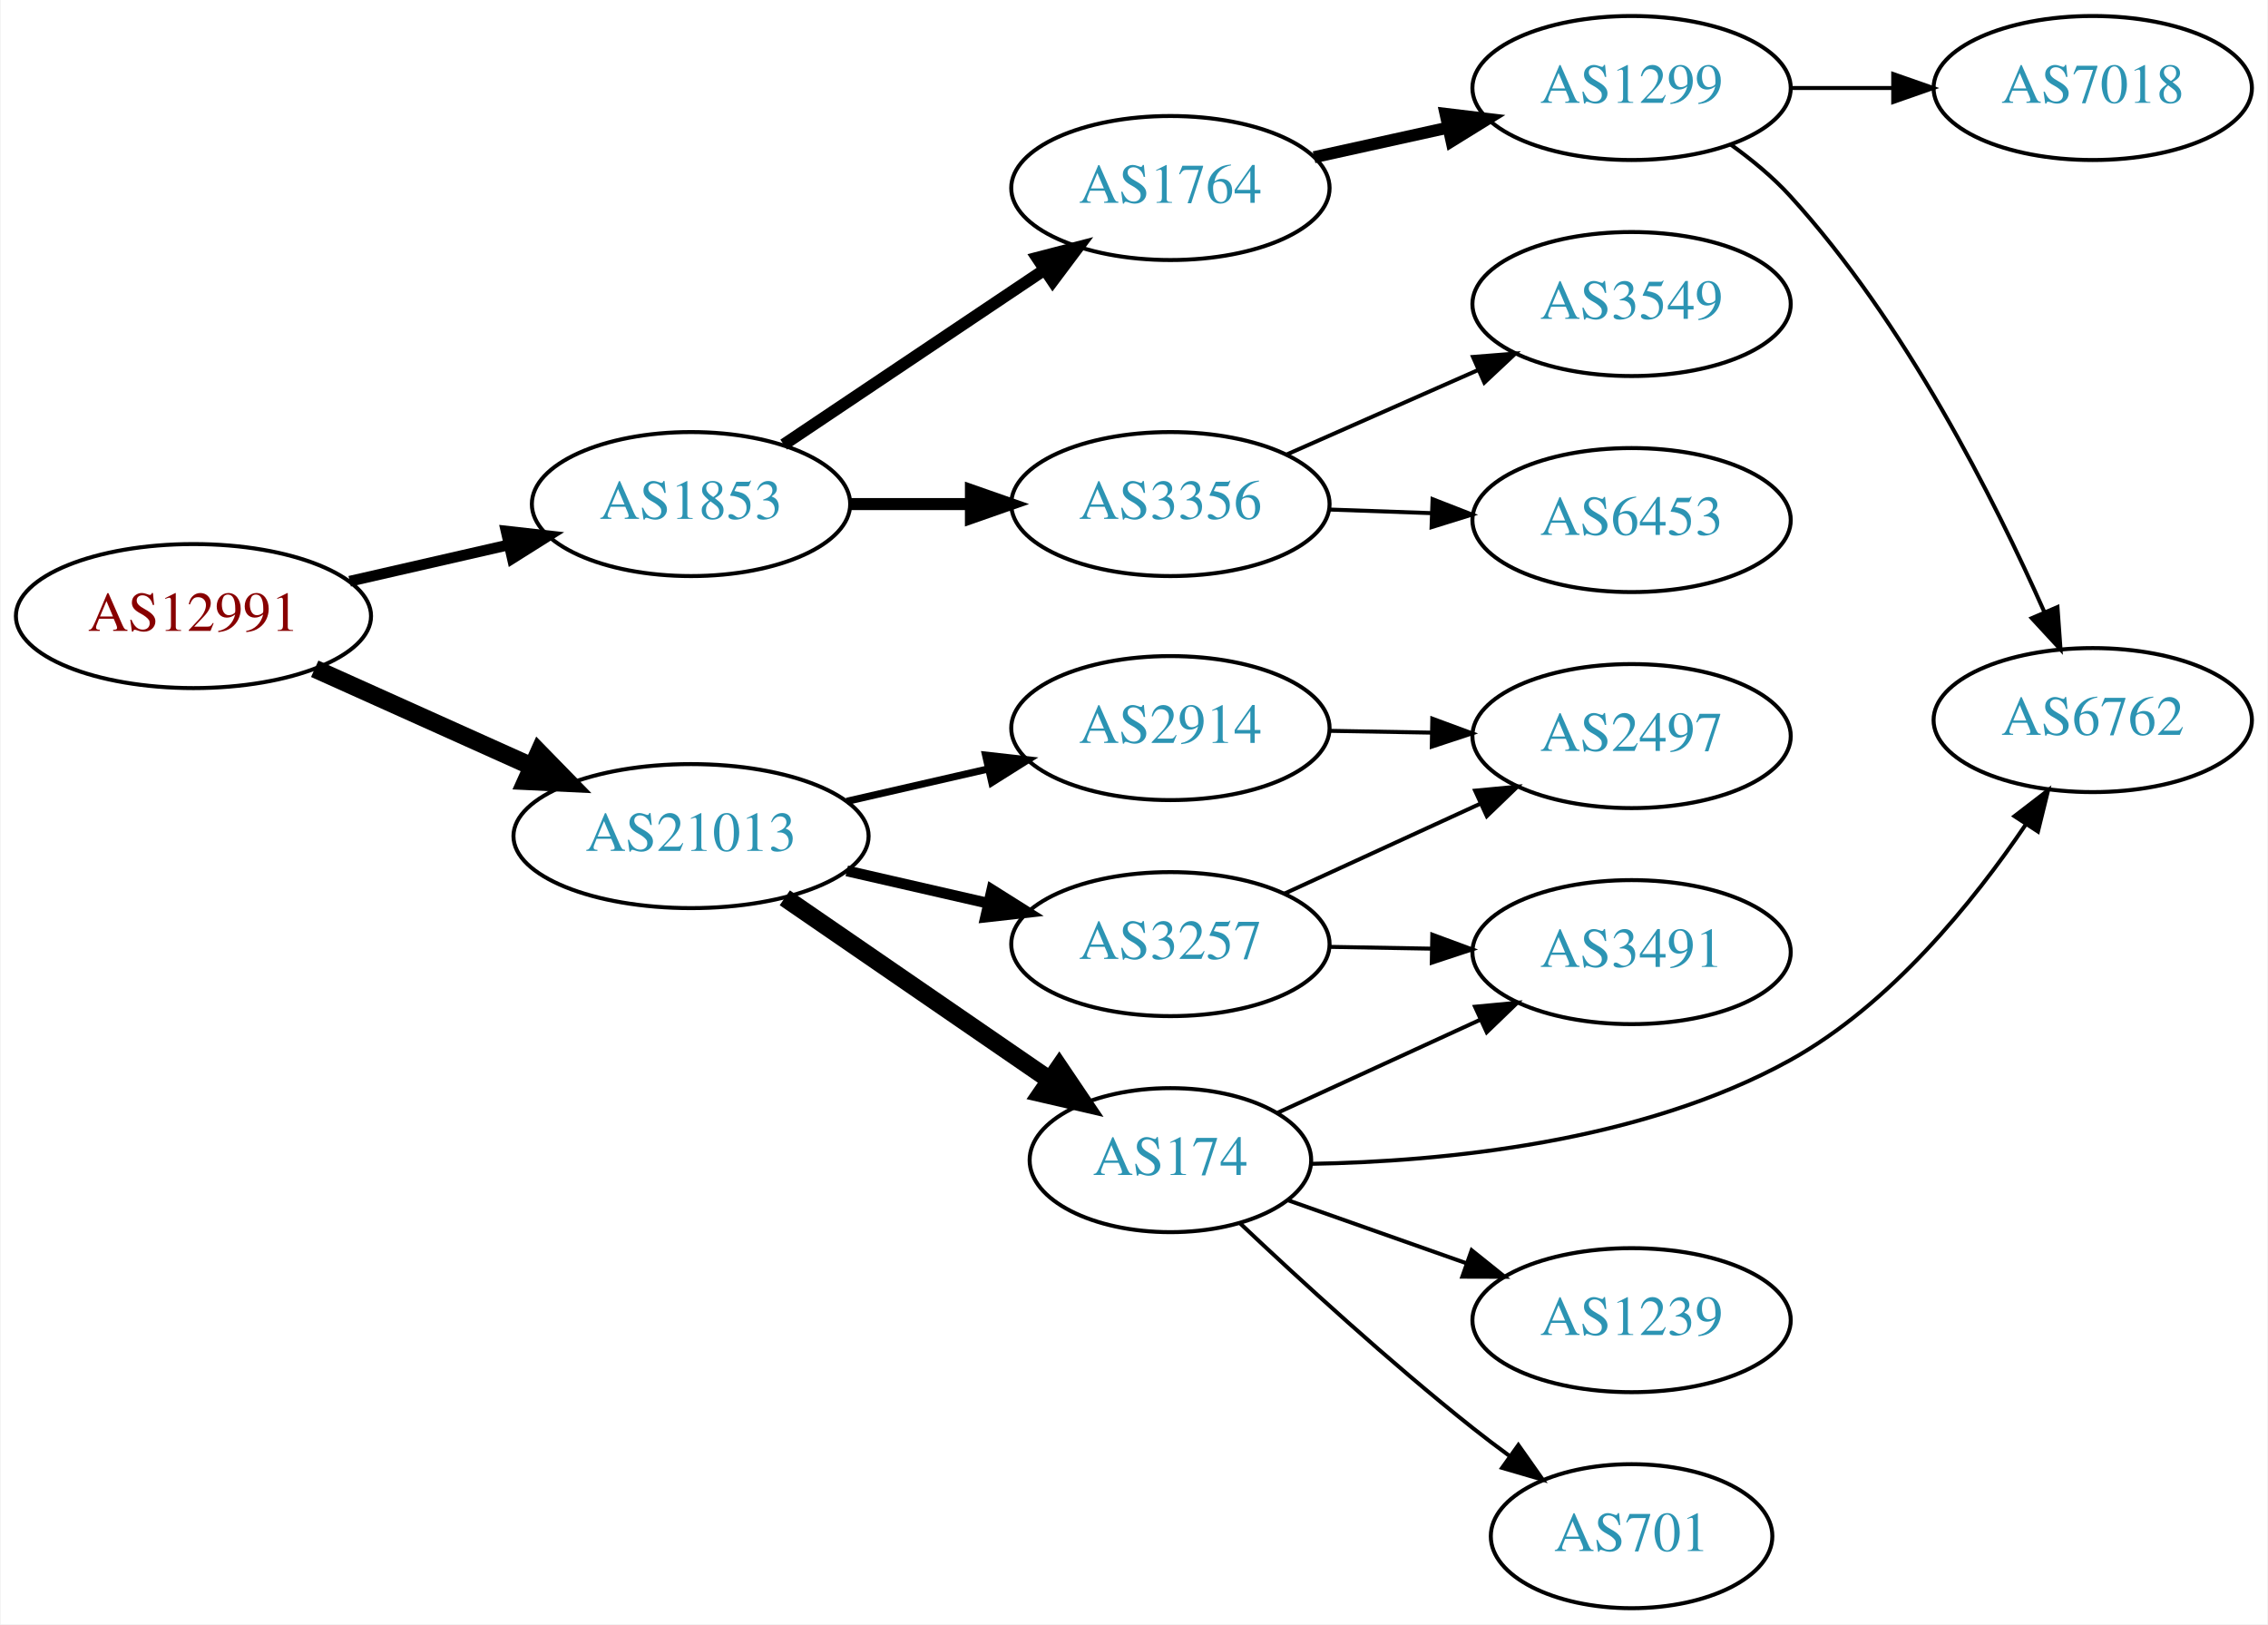
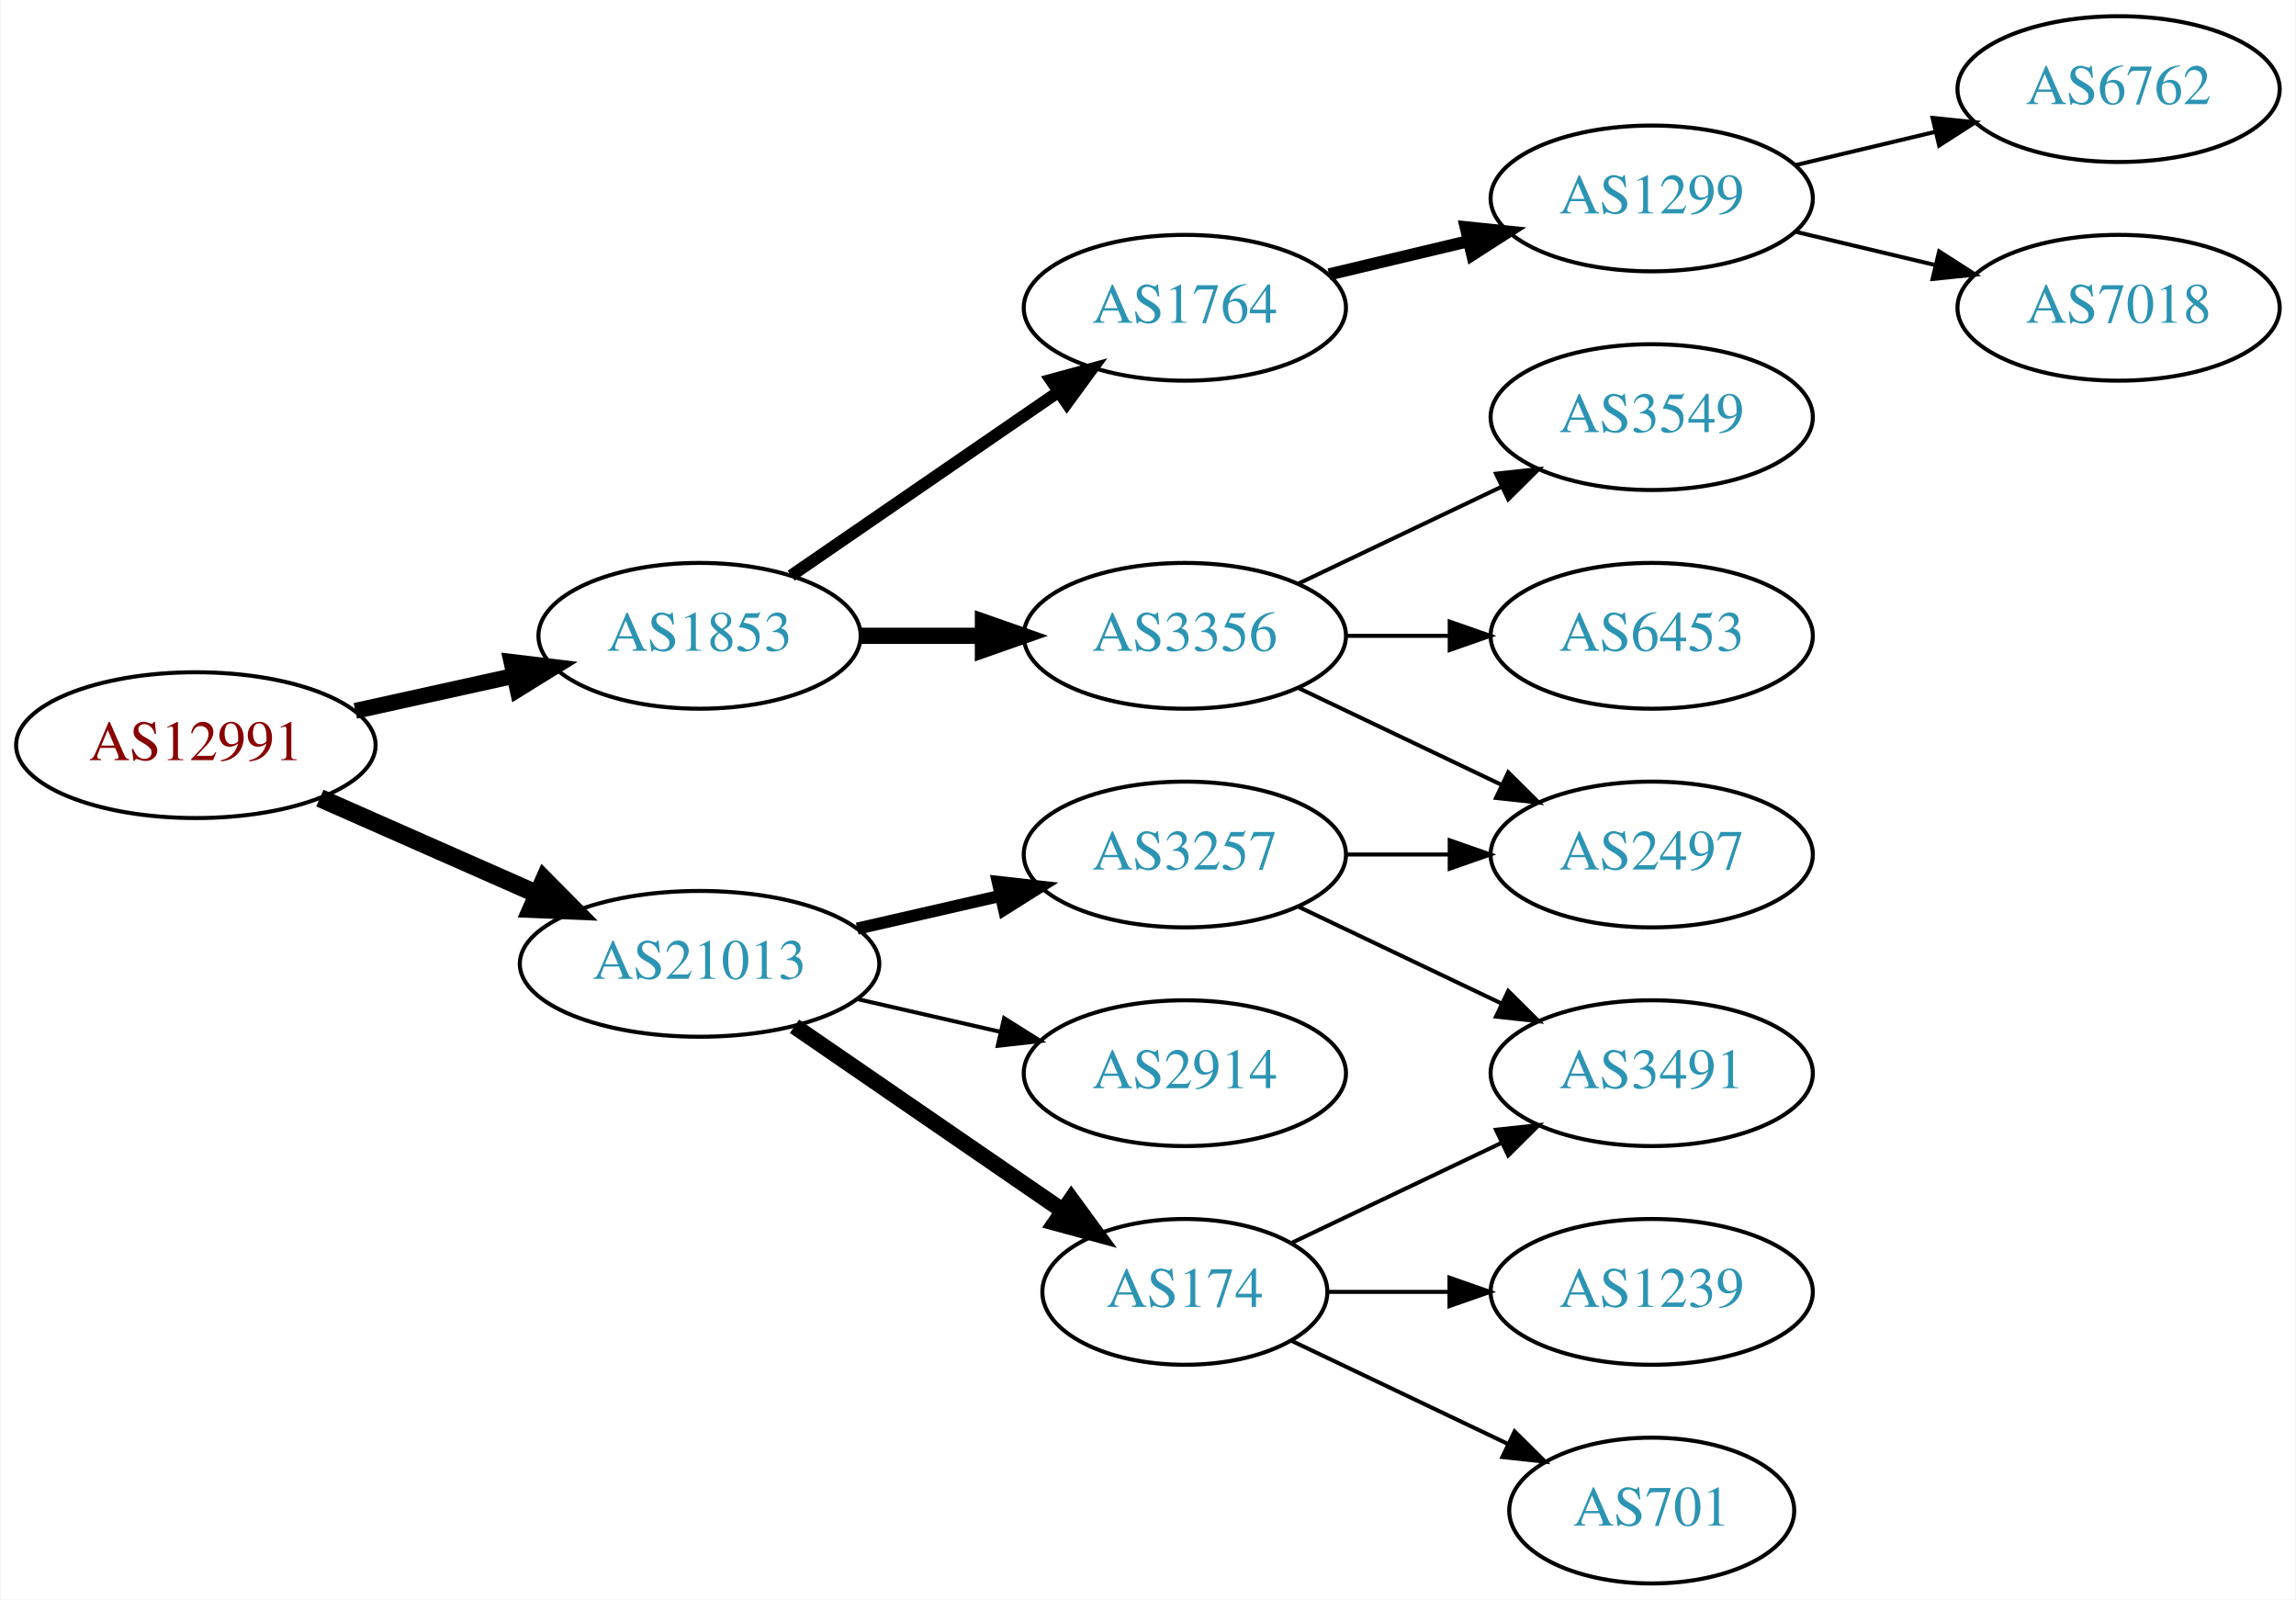
- <svg xmlns="http://www.w3.org/2000/svg" xmlns:xlink="http://www.w3.org/1999/xlink" width="567pt" height="406pt" viewBox="0.00 0.00 566.66 406.00">
-   <g id="graph0" class="graph" transform="scale(1 1) rotate(0) translate(4 402)">
-     <polygon fill="white" stroke="none" points="-4,4 -4,-402 562.663,-402 562.663,4 -4,4" />
+ <svg xmlns="http://www.w3.org/2000/svg" xmlns:xlink="http://www.w3.org/1999/xlink" width="567pt" height="395pt" viewBox="0.00 0.00 566.66 395.00">
+   <g id="graph0" class="graph" transform="scale(1 1) rotate(0) translate(4 391)">
+     <polygon fill="white" stroke="none" points="-4,4 -4,-391 562.663,-391 562.663,4 -4,4" />
    <g id="node1" class="node">
      <g id="a_node1">
        <a xlink:href="/asn/12991" xlink:title="AS12991 ~ Rechenzentrum [AT]">
-           <ellipse fill="#ffffff" stroke="black" cx="44.196" cy="-248" rx="44.393" ry="18" />
-           <text text-anchor="middle" x="44.196" y="-244.3" font-family="Times,serif" font-size="14.00" fill="#880000">AS12991</text>
+           <ellipse fill="#ffffff" stroke="black" cx="44.196" cy="-207" rx="44.393" ry="18" />
+           <text text-anchor="middle" x="44.196" y="-203.3" font-family="Times,serif" font-size="14.00" fill="#880000">AS12991</text>
        </a>
      </g>
    </g>
    <g id="node2" class="node">
      <g id="a_node2">
        <a xlink:href="/asn/1853" xlink:title="AS1853 ~ ACOnet Backbone [AT]">
-           <ellipse fill="#ffffff" stroke="black" cx="168.588" cy="-276" rx="39.794" ry="18" />
-           <text text-anchor="middle" x="168.588" y="-272.3" font-family="Times,serif" font-size="14.00" fill="#2c94b3">AS1853</text>
+           <ellipse fill="#ffffff" stroke="black" cx="168.588" cy="-234" rx="39.794" ry="18" />
+           <text text-anchor="middle" x="168.588" y="-230.3" font-family="Times,serif" font-size="14.00" fill="#2c94b3">AS1853</text>
        </a>
      </g>
    </g>
    <g id="edge1" class="edge">
-       <path fill="none" stroke="black" stroke-width="2.7" d="M83.251,-256.706C95.765,-259.569 109.792,-262.778 122.762,-265.745" />
-       <polygon fill="black" stroke="black" stroke-width="2.7" points="122.358,-269.243 132.886,-268.061 123.919,-262.419 122.358,-269.243" />
+       <path fill="none" stroke="black" stroke-width="3.938" d="M83.586,-215.469C95.977,-218.202 109.824,-221.257 122.644,-224.085" />
+       <polygon fill="black" stroke="black" stroke-width="3.938" points="122.14,-227.558 132.659,-226.295 123.648,-220.722 122.14,-227.558" />
    </g>
    <g id="node3" class="node">
      <g id="a_node3">
        <a xlink:href="/asn/21013" xlink:title="AS21013 ~ Wels, AT [AT]">
-           <ellipse fill="#ffffff" stroke="black" cx="168.588" cy="-193" rx="44.393" ry="18" />
-           <text text-anchor="middle" x="168.588" y="-189.3" font-family="Times,serif" font-size="14.00" fill="#2c94b3">AS21013</text>
+           <ellipse fill="#ffffff" stroke="black" cx="168.588" cy="-153" rx="44.393" ry="18" />
+           <text text-anchor="middle" x="168.588" y="-149.3" font-family="Times,serif" font-size="14.00" fill="#2c94b3">AS21013</text>
        </a>
      </g>
    </g>
    <g id="edge2" class="edge">
-       <path fill="none" stroke="black" stroke-width="4.5" d="M74.512,-234.826C90.742,-227.533 111.123,-218.374 128.673,-210.488" />
-       <polygon fill="black" stroke="black" stroke-width="4.5" points="130.58,-213.947 138.087,-206.257 127.352,-206.764 130.58,-213.947" />
+       <path fill="none" stroke="black" stroke-width="4.5" d="M74.824,-193.928C90.941,-186.817 111.081,-177.931 128.473,-170.258" />
+       <polygon fill="black" stroke="black" stroke-width="4.5" points="130.249,-173.778 137.809,-166.139 127.071,-166.573 130.249,-173.778" />
    </g>
    <g id="node4" class="node">
      <g id="a_node4">
-         <a xlink:href="/asn/1764" xlink:title="AS1764 ~ NEXTLAYER-AS [AT]">
-           <ellipse fill="#ffffff" stroke="black" cx="288.431" cy="-355" rx="39.794" ry="18" />
-           <text text-anchor="middle" x="288.431" y="-351.3" font-family="Times,serif" font-size="14.00" fill="#2c94b3">AS1764</text>
+         <a xlink:href="/asn/3356" xlink:title="AS3356 ~ Level 3 Parent, LLC [US]">
+           <ellipse fill="#ffffff" stroke="black" cx="288.431" cy="-234" rx="39.794" ry="18" />
+           <text text-anchor="middle" x="288.431" y="-230.3" font-family="Times,serif" font-size="14.00" fill="#2c94b3">AS3356</text>
        </a>
      </g>
    </g>
    <g id="edge3" class="edge">
-       <path fill="none" stroke="black" stroke-width="3" d="M191.754,-290.859C210.188,-303.218 236.616,-320.934 257.027,-334.617" />
-       <polygon fill="black" stroke="black" stroke-width="3" points="255.11,-337.546 265.365,-340.207 259.008,-331.732 255.11,-337.546" />
+       <path fill="none" stroke="black" stroke-width="4" d="M208.501,-234C218.054,-234 228.404,-234 238.367,-234" />
+       <polygon fill="black" stroke="black" stroke-width="4" points="238.559,-237.5 248.559,-234 238.559,-230.5 238.559,-237.5" />
    </g>
    <g id="node5" class="node">
      <g id="a_node5">
-         <a xlink:href="/asn/3356" xlink:title="AS3356 ~ Level 3 Parent, LLC [US]">
-           <ellipse fill="#ffffff" stroke="black" cx="288.431" cy="-276" rx="39.794" ry="18" />
-           <text text-anchor="middle" x="288.431" y="-272.3" font-family="Times,serif" font-size="14.00" fill="#2c94b3">AS3356</text>
+         <a xlink:href="/asn/1764" xlink:title="AS1764 ~ NEXTLAYER-AS [AT]">
+           <ellipse fill="#ffffff" stroke="black" cx="288.431" cy="-315" rx="39.794" ry="18" />
+           <text text-anchor="middle" x="288.431" y="-311.3" font-family="Times,serif" font-size="14.00" fill="#2c94b3">AS1764</text>
        </a>
      </g>
    </g>
    <g id="edge4" class="edge">
-       <path fill="none" stroke="black" stroke-width="3" d="M208.501,-276C218.054,-276 228.404,-276 238.367,-276" />
-       <polygon fill="black" stroke="black" stroke-width="3" points="238.559,-279.5 248.559,-276 238.559,-272.5 238.559,-279.5" />
-     </g>
-     <g id="node11" class="node">
-       <g id="a_node11">
-         <a xlink:href="/asn/2914" xlink:title="AS2914 ~ NTT America, Inc. [US]">
-           <ellipse fill="#ffffff" stroke="black" cx="288.431" cy="-220" rx="39.794" ry="18" />
-           <text text-anchor="middle" x="288.431" y="-216.3" font-family="Times,serif" font-size="14.00" fill="#2c94b3">AS2914</text>
-         </a>
-       </g>
-     </g>
-     <g id="edge10" class="edge">
-       <path fill="none" stroke="black" stroke-width="1.8" d="M207.523,-201.692C218.764,-204.267 231.176,-207.111 242.799,-209.774" />
-       <polygon fill="black" stroke="black" stroke-width="1.8" points="242.232,-213.235 252.761,-212.057 243.795,-206.412 242.232,-213.235" />
+       <path fill="none" stroke="black" stroke-width="3" d="M191.202,-248.857C209.691,-261.565 236.505,-279.995 257.134,-294.175" />
+       <polygon fill="black" stroke="black" stroke-width="3" points="255.331,-297.183 265.555,-299.963 259.296,-291.414 255.331,-297.183" />
    </g>
    <g id="node12" class="node">
      <g id="a_node12">
        <a xlink:href="/asn/3257" xlink:title="AS3257 ~ GTT [DE]">
-           <ellipse fill="#ffffff" stroke="black" cx="288.431" cy="-166" rx="39.794" ry="18" />
-           <text text-anchor="middle" x="288.431" y="-162.3" font-family="Times,serif" font-size="14.00" fill="#2c94b3">AS3257</text>
+           <ellipse fill="#ffffff" stroke="black" cx="288.431" cy="-180" rx="39.794" ry="18" />
+           <text text-anchor="middle" x="288.431" y="-176.3" font-family="Times,serif" font-size="14.00" fill="#2c94b3">AS3257</text>
        </a>
      </g>
    </g>
    <g id="edge11" class="edge">
-       <path fill="none" stroke="black" stroke-width="2.7" d="M207.523,-184.308C218.764,-181.733 231.176,-178.889 242.799,-176.226" />
-       <polygon fill="black" stroke="black" stroke-width="2.7" points="243.795,-179.588 252.761,-173.943 242.232,-172.765 243.795,-179.588" />
+       <path fill="none" stroke="black" stroke-width="3" d="M207.523,-161.692C218.764,-164.267 231.176,-167.111 242.799,-169.774" />
+       <polygon fill="black" stroke="black" stroke-width="3" points="242.232,-173.235 252.761,-172.057 243.795,-166.412 242.232,-173.235" />
    </g>
    <g id="node13" class="node">
      <g id="a_node13">
        <a xlink:href="/asn/174" xlink:title="AS174 ~ Cogent Communications [US]">
-           <ellipse fill="#ffffff" stroke="black" cx="288.431" cy="-112" rx="35.194" ry="18" />
-           <text text-anchor="middle" x="288.431" y="-108.3" font-family="Times,serif" font-size="14.00" fill="#2c94b3">AS174</text>
+           <ellipse fill="#ffffff" stroke="black" cx="288.431" cy="-72" rx="35.194" ry="18" />
+           <text text-anchor="middle" x="288.431" y="-68.3" font-family="Times,serif" font-size="14.00" fill="#2c94b3">AS174</text>
        </a>
      </g>
    </g>
    <g id="edge12" class="edge">
-       <path fill="none" stroke="black" stroke-width="4.5" d="M192.031,-177.574C210.846,-164.641 237.843,-146.085 258.319,-132.01" />
-       <polygon fill="black" stroke="black" stroke-width="4.5" points="260.642,-135.192 266.652,-126.282 256.181,-128.702 260.642,-135.192" />
+       <path fill="none" stroke="black" stroke-width="4" d="M192.031,-137.574C210.846,-124.641 237.843,-106.085 258.319,-92.01" />
+       <polygon fill="black" stroke="black" stroke-width="4" points="260.394,-94.831 266.652,-86.282 256.429,-89.063 260.394,-94.831" />
+     </g>
+     <g id="node14" class="node">
+       <g id="a_node14">
+         <a xlink:href="/asn/2914" xlink:title="AS2914 ~ NTT America, Inc. [US]">
+           <ellipse fill="#ffffff" stroke="black" cx="288.431" cy="-126" rx="39.794" ry="18" />
+           <text text-anchor="middle" x="288.431" y="-122.3" font-family="Times,serif" font-size="14.00" fill="#2c94b3">AS2914</text>
+         </a>
+       </g>
+     </g>
+     <g id="edge13" class="edge">
+       <path fill="none" stroke="black" d="M207.523,-144.308C218.764,-141.733 231.176,-138.889 242.799,-136.226" />
+       <polygon fill="black" stroke="black" points="243.795,-139.588 252.761,-133.943 242.232,-132.765 243.795,-139.588" />
    </g>
    <g id="node6" class="node">
      <g id="a_node6">
-         <a xlink:href="/asn/1299" xlink:title="AS1299 ~ Telia Carrier [EU]">
-           <ellipse fill="#ffffff" stroke="black" cx="403.724" cy="-380" rx="39.794" ry="18" />
-           <text text-anchor="middle" x="403.724" y="-376.3" font-family="Times,serif" font-size="14.00" fill="#2c94b3">AS1299</text>
+         <a xlink:href="/asn/3549" xlink:title="AS3549 ~ Level 3 Parent, LLC [US]">
+           <ellipse fill="#ffffff" stroke="black" cx="403.724" cy="-288" rx="39.794" ry="18" />
+           <text text-anchor="middle" x="403.724" y="-284.3" font-family="Times,serif" font-size="14.00" fill="#2c94b3">AS3549</text>
        </a>
      </g>
    </g>
    <g id="edge5" class="edge">
-       <path fill="none" stroke="black" stroke-width="3" d="M324.347,-362.705C334.9,-365.033 346.639,-367.624 357.751,-370.076" />
-       <polygon fill="black" stroke="black" stroke-width="3" points="357.209,-373.54 367.728,-372.278 358.717,-366.705 357.209,-373.54" />
+       <path fill="none" stroke="black" d="M316.567,-246.934C331.561,-254.081 350.382,-263.052 366.605,-270.785" />
+       <polygon fill="black" stroke="black" points="365.276,-274.028 375.809,-275.171 368.288,-267.709 365.276,-274.028" />
+     </g>
+     <g id="node7" class="node">
+       <g id="a_node7">
+         <a xlink:href="/asn/2497" xlink:title="AS2497 ~ Internet Initiative Japan Inc. [JP]">
+           <ellipse fill="#ffffff" stroke="black" cx="403.724" cy="-180" rx="39.794" ry="18" />
+           <text text-anchor="middle" x="403.724" y="-176.3" font-family="Times,serif" font-size="14.00" fill="#2c94b3">AS2497</text>
+         </a>
+       </g>
+     </g>
+     <g id="edge6" class="edge">
+       <path fill="none" stroke="black" d="M316.567,-221.066C331.561,-213.919 350.382,-204.948 366.605,-197.215" />
+       <polygon fill="black" stroke="black" points="368.288,-200.291 375.809,-192.829 365.276,-193.972 368.288,-200.291" />
+     </g>
+     <g id="node8" class="node">
+       <g id="a_node8">
+         <a xlink:href="/asn/6453" xlink:title="AS6453 ~ TATA COMMUNICATIONS (AMERICA) INC [US]">
+           <ellipse fill="#ffffff" stroke="black" cx="403.724" cy="-234" rx="39.794" ry="18" />
+           <text text-anchor="middle" x="403.724" y="-230.3" font-family="Times,serif" font-size="14.00" fill="#2c94b3">AS6453</text>
+         </a>
+       </g>
+     </g>
+     <g id="edge7" class="edge">
+       <path fill="none" stroke="black" d="M328.103,-234C336.306,-234 345.07,-234 353.602,-234" />
+       <polygon fill="black" stroke="black" points="353.841,-237.5 363.841,-234 353.841,-230.5 353.841,-237.5" />
    </g>
    <g id="node9" class="node">
      <g id="a_node9">
-         <a xlink:href="/asn/3549" xlink:title="AS3549 ~ Level 3 Parent, LLC [US]">
-           <ellipse fill="#ffffff" stroke="black" cx="403.724" cy="-326" rx="39.794" ry="18" />
-           <text text-anchor="middle" x="403.724" y="-322.3" font-family="Times,serif" font-size="14.00" fill="#2c94b3">AS3549</text>
+         <a xlink:href="/asn/1299" xlink:title="AS1299 ~ Telia Carrier [EU]">
+           <ellipse fill="#ffffff" stroke="black" cx="403.724" cy="-342" rx="39.794" ry="18" />
+           <text text-anchor="middle" x="403.724" y="-338.3" font-family="Times,serif" font-size="14.00" fill="#2c94b3">AS1299</text>
        </a>
      </g>
    </g>
    <g id="edge8" class="edge">
-       <path fill="none" stroke="black" d="M317.436,-288.36C331.87,-294.73 349.671,-302.586 365.27,-309.47" />
-       <polygon fill="black" stroke="black" points="364.086,-312.774 374.648,-313.609 366.913,-306.37 364.086,-312.774" />
+       <path fill="none" stroke="black" stroke-width="3" d="M324.038,-323.248C334.909,-325.838 347.064,-328.735 358.506,-331.462" />
+       <polygon fill="black" stroke="black" stroke-width="3" points="357.789,-334.889 368.328,-333.803 359.412,-328.08 357.789,-334.889" />
    </g>
    <g id="node10" class="node">
      <g id="a_node10">
-         <a xlink:href="/asn/6453" xlink:title="AS6453 ~ TATA COMMUNICATIONS (AMERICA) INC [US]">
-           <ellipse fill="#ffffff" stroke="black" cx="403.724" cy="-272" rx="39.794" ry="18" />
-           <text text-anchor="middle" x="403.724" y="-268.3" font-family="Times,serif" font-size="14.00" fill="#2c94b3">AS6453</text>
+         <a xlink:href="/asn/6762" xlink:title="AS6762 ~ TELECOM ITALIA SPARKLE S.p.A. [IT]">
+           <ellipse fill="#ffffff" stroke="black" cx="519.017" cy="-369" rx="39.794" ry="18" />
+           <text text-anchor="middle" x="519.017" y="-365.3" font-family="Times,serif" font-size="14.00" fill="#2c94b3">AS6762</text>
        </a>
      </g>
    </g>
    <g id="edge9" class="edge">
-       <path fill="none" stroke="black" d="M328.103,-274.635C336.306,-274.345 345.07,-274.036 353.602,-273.734" />
-       <polygon fill="black" stroke="black" points="353.971,-277.224 363.841,-273.373 353.724,-270.228 353.971,-277.224" />
-     </g>
-     <g id="node7" class="node">
-       <g id="a_node7">
+       <path fill="none" stroke="black" d="M439.331,-350.248C450.202,-352.838 462.357,-355.735 473.799,-358.462" />
+       <polygon fill="black" stroke="black" points="473.082,-361.889 483.621,-360.803 474.705,-355.08 473.082,-361.889" />
+     </g>
+     <g id="node11" class="node">
+       <g id="a_node11">
        <a xlink:href="/asn/7018" xlink:title="AS7018 ~ AT&amp;T Services, Inc. [US]">
-           <ellipse fill="#ffffff" stroke="black" cx="519.017" cy="-380" rx="39.794" ry="18" />
-           <text text-anchor="middle" x="519.017" y="-376.3" font-family="Times,serif" font-size="14.00" fill="#2c94b3">AS7018</text>
-         </a>
-       </g>
-     </g>
-     <g id="edge6" class="edge">
-       <path fill="none" stroke="black" d="M443.396,-380C451.599,-380 460.363,-380 468.895,-380" />
-       <polygon fill="black" stroke="black" points="469.134,-383.5 479.134,-380 469.134,-376.5 469.134,-383.5" />
-     </g>
-     <g id="node8" class="node">
-       <g id="a_node8">
-         <a xlink:href="/asn/6762" xlink:title="AS6762 ~ TELECOM ITALIA SPARKLE S.p.A. [IT]">
-           <ellipse fill="#ffffff" stroke="black" cx="519.017" cy="-222" rx="39.794" ry="18" />
-           <text text-anchor="middle" x="519.017" y="-218.3" font-family="Times,serif" font-size="14.00" fill="#2c94b3">AS6762</text>
-         </a>
-       </g>
-     </g>
-     <g id="edge7" class="edge">
-       <path fill="none" stroke="black" d="M428.554,-365.833C433.8,-362.066 439.068,-357.717 443.37,-353 472.089,-321.514 494.47,-277.094 506.959,-248.925" />
-       <polygon fill="black" stroke="black" points="510.198,-250.254 510.959,-239.687 503.774,-247.473 510.198,-250.254" />
-     </g>
-     <g id="node14" class="node">
-       <g id="a_node14">
-         <a xlink:href="/asn/2497" xlink:title="AS2497 ~ Internet Initiative Japan Inc. [JP]">
-           <ellipse fill="#ffffff" stroke="black" cx="403.724" cy="-218" rx="39.794" ry="18" />
-           <text text-anchor="middle" x="403.724" y="-214.3" font-family="Times,serif" font-size="14.00" fill="#2c94b3">AS2497</text>
-         </a>
-       </g>
+           <ellipse fill="#ffffff" stroke="black" cx="519.017" cy="-315" rx="39.794" ry="18" />
+           <text text-anchor="middle" x="519.017" y="-311.3" font-family="Times,serif" font-size="14.00" fill="#2c94b3">AS7018</text>
+         </a>
+       </g>
+     </g>
+     <g id="edge10" class="edge">
+       <path fill="none" stroke="black" d="M439.331,-333.752C450.202,-331.162 462.357,-328.265 473.799,-325.538" />
+       <polygon fill="black" stroke="black" points="474.705,-328.92 483.621,-323.197 473.082,-322.111 474.705,-328.92" />
    </g>
    <g id="edge15" class="edge">
-       <path fill="none" stroke="black" d="M328.103,-219.317C336.306,-219.172 345.07,-219.018 353.602,-218.867" />
-       <polygon fill="black" stroke="black" points="353.905,-222.362 363.841,-218.686 353.781,-215.364 353.905,-222.362" />
-     </g>
-     <g id="edge13" class="edge">
-       <path fill="none" stroke="black" d="M316.856,-178.588C331.636,-185.372 350.072,-193.834 366.068,-201.176" />
-       <polygon fill="black" stroke="black" points="364.61,-204.357 375.159,-205.348 367.53,-197.995 364.61,-204.357" />
+       <path fill="none" stroke="black" d="M328.103,-180C336.306,-180 345.07,-180 353.602,-180" />
+       <polygon fill="black" stroke="black" points="353.841,-183.5 363.841,-180 353.841,-176.5 353.841,-183.5" />
    </g>
    <g id="node15" class="node">
      <g id="a_node15">
        <a xlink:href="/asn/3491" xlink:title="AS3491 ~ PCCW Global, Inc. [US]">
-           <ellipse fill="#ffffff" stroke="black" cx="403.724" cy="-164" rx="39.794" ry="18" />
-           <text text-anchor="middle" x="403.724" y="-160.3" font-family="Times,serif" font-size="14.00" fill="#2c94b3">AS3491</text>
+           <ellipse fill="#ffffff" stroke="black" cx="403.724" cy="-126" rx="39.794" ry="18" />
+           <text text-anchor="middle" x="403.724" y="-122.3" font-family="Times,serif" font-size="14.00" fill="#2c94b3">AS3491</text>
        </a>
      </g>
    </g>
    <g id="edge14" class="edge">
-       <path fill="none" stroke="black" d="M328.103,-165.317C336.306,-165.172 345.07,-165.018 353.602,-164.867" />
-       <polygon fill="black" stroke="black" points="353.905,-168.362 363.841,-164.686 353.781,-161.364 353.905,-168.362" />
-     </g>
-     <g id="edge18" class="edge">
-       <path fill="none" stroke="black" d="M323.693,-111.082C356.391,-111.644 406.061,-116.347 443.37,-137 468.403,-150.857 489.119,-176.471 502.325,-195.972" />
-       <polygon fill="black" stroke="black" points="499.455,-197.978 507.852,-204.438 505.316,-194.151 499.455,-197.978" />
-     </g>
-     <g id="edge19" class="edge">
-       <path fill="none" stroke="black" d="M315.139,-123.8C330.092,-130.663 349.195,-139.431 365.742,-147.026" />
-       <polygon fill="black" stroke="black" points="364.59,-150.348 375.138,-151.339 367.51,-143.986 364.59,-150.348" />
+       <path fill="none" stroke="black" d="M316.567,-167.066C331.561,-159.919 350.382,-150.948 366.605,-143.215" />
+       <polygon fill="black" stroke="black" points="368.288,-146.291 375.809,-138.829 365.276,-139.972 368.288,-146.291" />
+     </g>
+     <g id="edge17" class="edge">
+       <path fill="none" stroke="black" d="M314.856,-84.119C330.159,-91.412 349.882,-100.814 366.764,-108.86" />
+       <polygon fill="black" stroke="black" points="365.271,-112.026 375.804,-113.169 368.283,-105.707 365.271,-112.026" />
    </g>
    <g id="node16" class="node">
      <g id="a_node16">
+         <a xlink:href="/asn/701" xlink:title="AS701 ~ UUNET [US]">
+           <ellipse fill="#ffffff" stroke="black" cx="403.724" cy="-18" rx="35.194" ry="18" />
+           <text text-anchor="middle" x="403.724" y="-14.3" font-family="Times,serif" font-size="14.00" fill="#2c94b3">AS701</text>
+         </a>
+       </g>
+     </g>
+     <g id="edge16" class="edge">
+       <path fill="none" stroke="black" d="M314.856,-59.881C330.599,-52.378 351.021,-42.644 368.214,-34.449" />
+       <polygon fill="black" stroke="black" points="369.862,-37.54 377.383,-30.078 366.85,-31.221 369.862,-37.54" />
+     </g>
+     <g id="node17" class="node">
+       <g id="a_node17">
        <a xlink:href="/asn/1239" xlink:title="AS1239 ~ Sprint [US]">
          <ellipse fill="#ffffff" stroke="black" cx="403.724" cy="-72" rx="39.794" ry="18" />
          <text text-anchor="middle" x="403.724" y="-68.3" font-family="Times,serif" font-size="14.00" fill="#2c94b3">AS1239</text>
        </a>
      </g>
    </g>
-     <g id="edge16" class="edge">
-       <path fill="none" stroke="black" d="M317.727,-102.009C331.276,-97.226 347.739,-91.413 362.555,-86.182" />
-       <polygon fill="black" stroke="black" points="363.742,-89.475 372.007,-82.845 361.412,-82.874 363.742,-89.475" />
-     </g>
-     <g id="node17" class="node">
-       <g id="a_node17">
-         <a xlink:href="/asn/701" xlink:title="AS701 ~ UUNET [US]">
-           <ellipse fill="#ffffff" stroke="black" cx="403.724" cy="-18" rx="35.194" ry="18" />
-           <text text-anchor="middle" x="403.724" y="-14.3" font-family="Times,serif" font-size="14.00" fill="#2c94b3">AS701</text>
-         </a>
-       </g>
-     </g>
-     <g id="edge17" class="edge">
-       <path fill="none" stroke="black" d="M305.822,-96.231C320.618,-82.256 343.204,-61.559 364.077,-45 367.007,-42.676 370.122,-40.322 373.262,-38.022" />
-       <polygon fill="black" stroke="black" points="375.423,-40.779 381.526,-32.119 371.355,-35.083 375.423,-40.779" />
+     <g id="edge18" class="edge">
+       <path fill="none" stroke="black" d="M323.73,-72C333.107,-72 343.457,-72 353.492,-72" />
+       <polygon fill="black" stroke="black" points="353.781,-75.5 363.781,-72 353.781,-68.5 353.781,-75.5" />
    </g>
  </g>
</svg>
